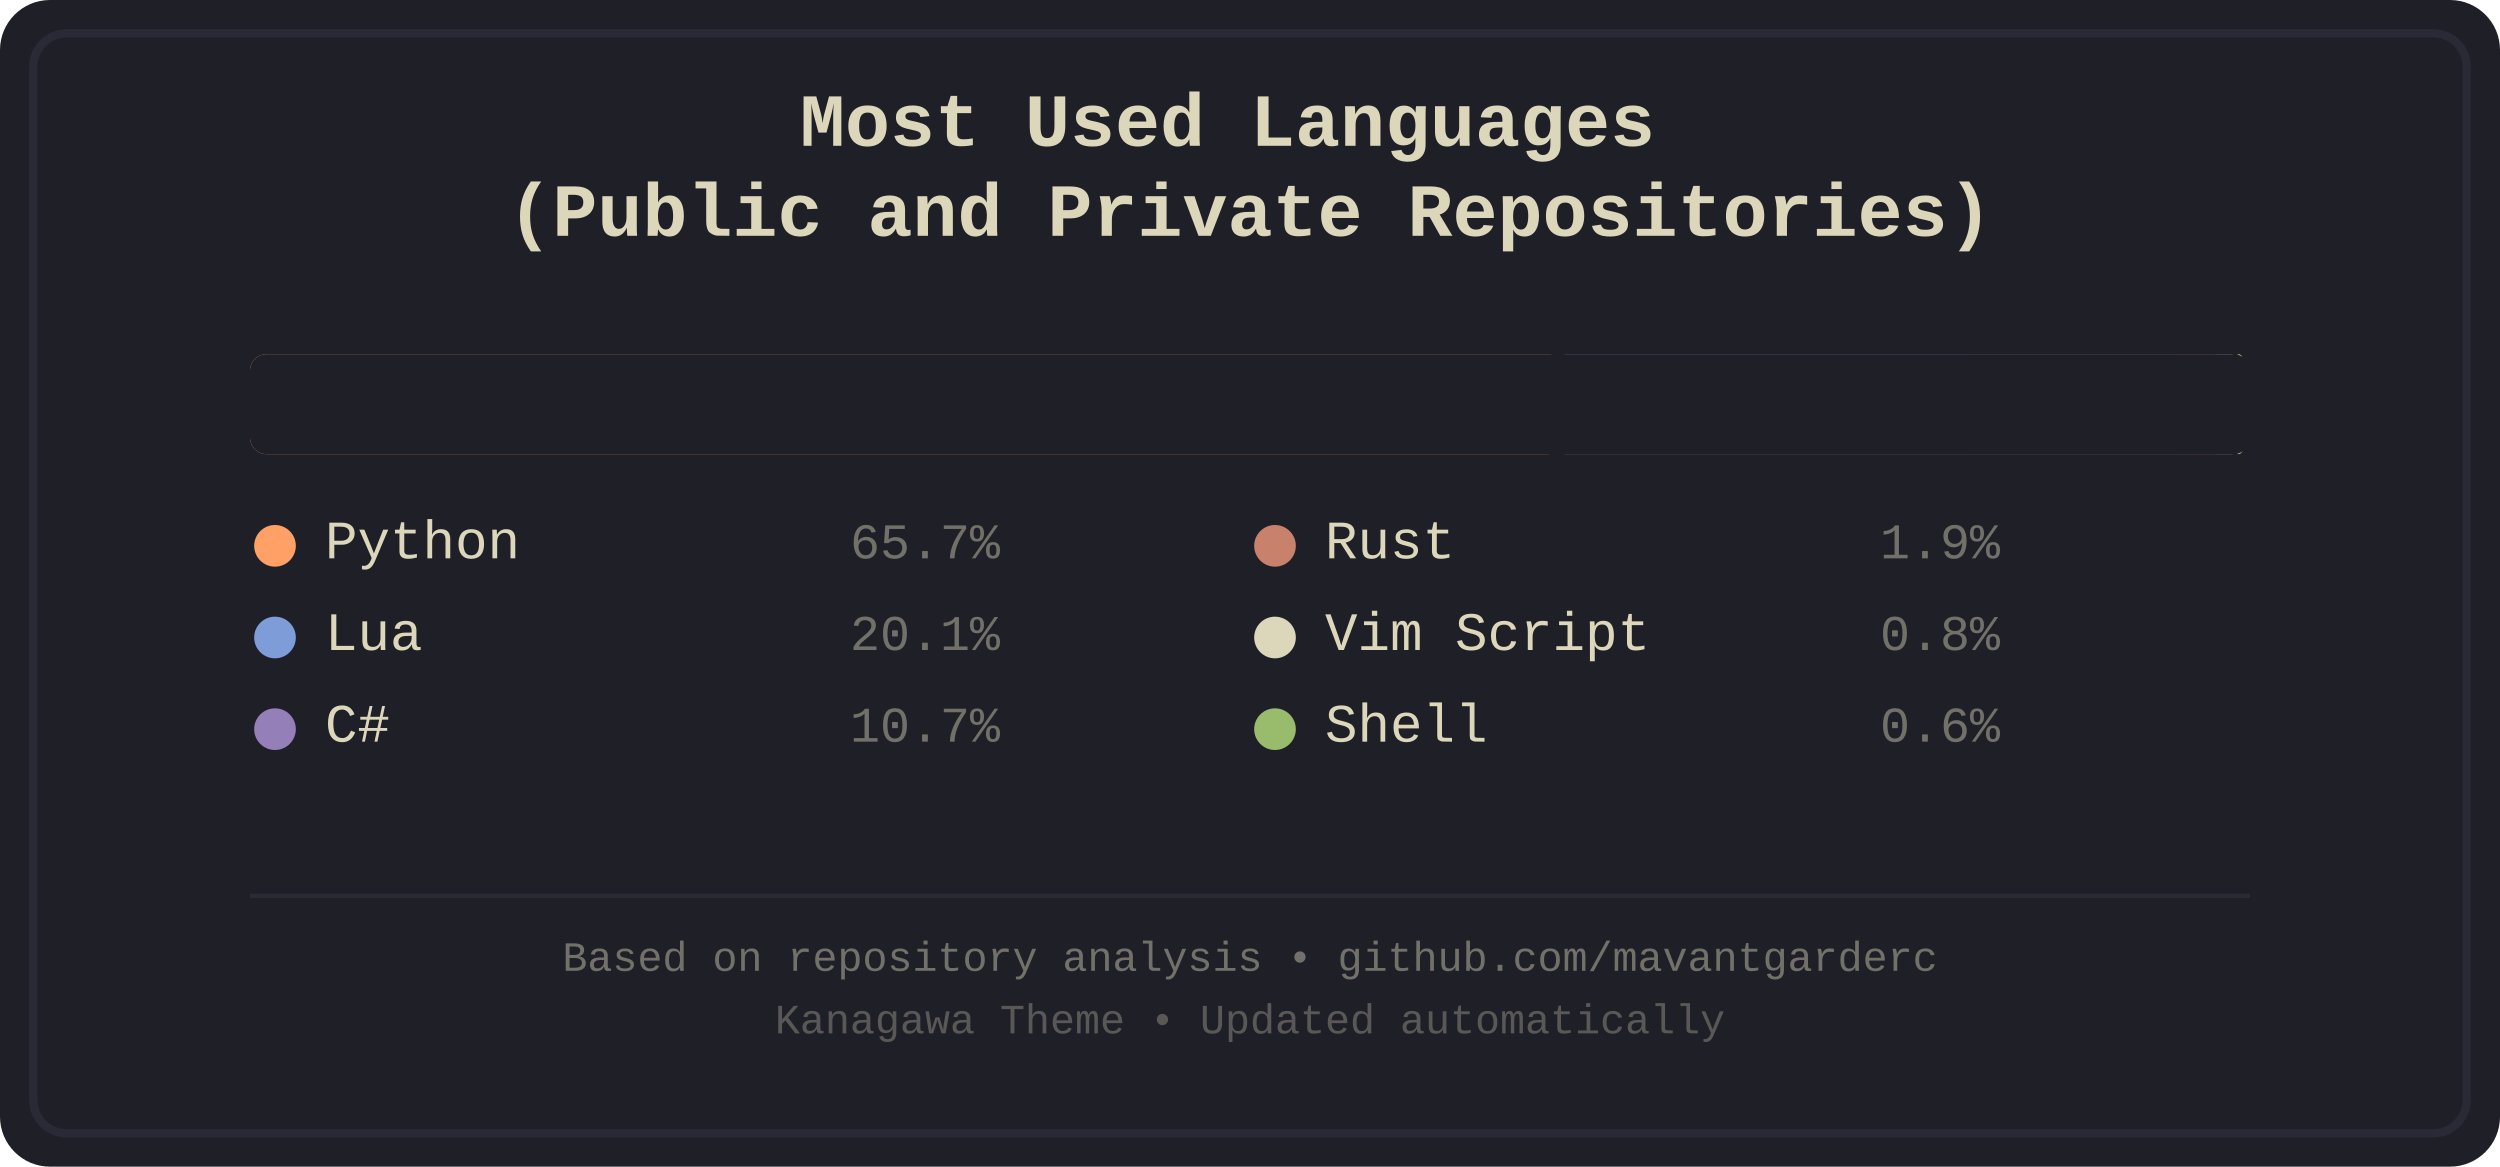
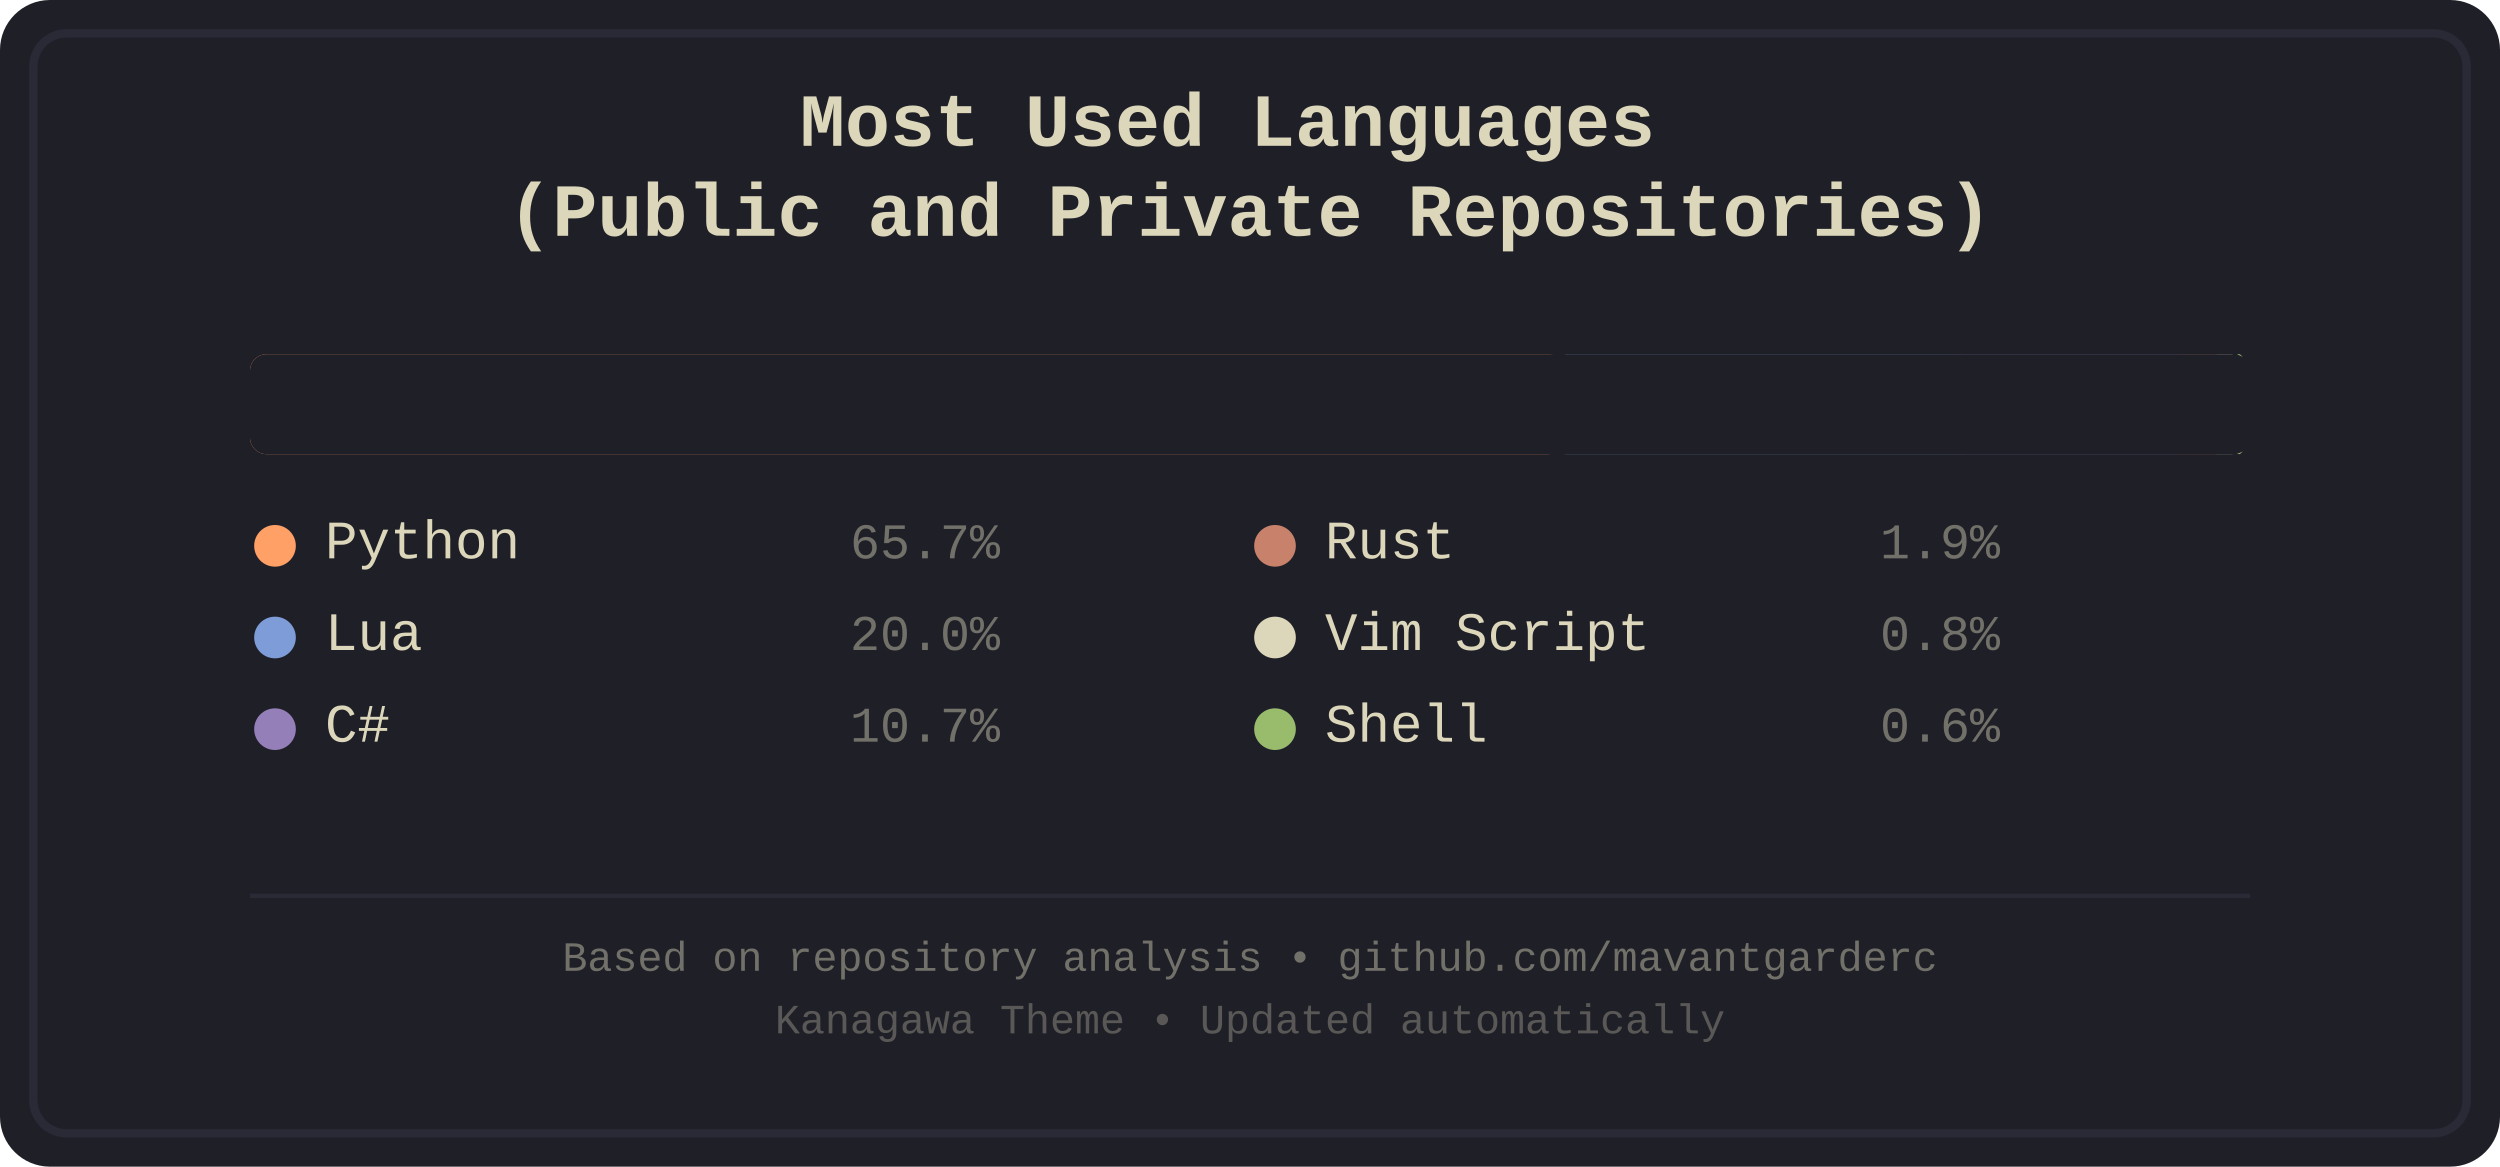
<svg xmlns="http://www.w3.org/2000/svg" width="600" height="280" viewBox="0 0 600 280">
  <defs>
    <style>
.bg-primary { fill: #1f1f28; }
.bg-secondary { fill: #16161d; }
.fg-primary { fill: #dcd7ba; }
.fg-secondary { fill: #727169; }
.border { stroke: #2a2a37; }
.font-title { font-family: 'Courier New', monospace; font-size: 18px; font-weight: bold; }
.font-lang { font-family: 'Courier New', monospace; font-size: 13px; }
.font-percent { font-family: 'Courier New', monospace; font-size: 12px; }
.font-footer { font-family: 'Courier New', monospace; font-size: 10px; }
.python { fill: #ffa066; }
.lua { fill: #7e9cd8; }
.csharp { fill: #957fb8; }
.rust { fill: #c8826b; }
.vimscript { fill: #dcd7ba; }
.shell { fill: #98bb6c; }
</style>
  </defs>
  <rect width="600" height="280" fill="#1f1f28" rx="12" />
  <rect x="8" y="8" width="584" height="264" fill="none" stroke="#2a2a37" stroke-width="2" rx="8" />
  <text x="300.0" y="35" text-anchor="middle" fill="#dcd7ba" class="font-title">
    <tspan x="300.0" dy="0">Most Used Languages</tspan>
    <tspan x="300.0" dy="1.2em">(Public and Private Repositories)</tspan>
  </text>
  <g id="language-bar">
-     <rect x="60.0" y="85" width="315.472" height="24" class="python" rx="4" ry="4" style="border-radius: 4px 0 0 4px;" />
-     <rect x="375.472" y="85" width="96.307" height="24" class="lua" />
-     <rect x="471.779" y="85" width="51.252" height="24" class="csharp" />
-     <rect x="523.03" y="85" width="8.887" height="24" class="rust" />
-     <rect x="531.917" y="85" width="3.909" height="24" class="vimscript" />
-     <rect x="535.826" y="85" width="3.012" height="24" class="shell" rx="4" ry="4" style="border-radius: 0 4px 4px 0;" />
+     <rect x="60.0" y="85" width="315.587" height="24" class="python" rx="4" ry="4" style="border-radius: 4px 0 0 4px;" />
+     <rect x="375.587" y="85" width="96.167" height="24" class="lua" />
+     <rect x="471.754" y="85" width="51.27" height="24" class="csharp" />
+     <rect x="523.024" y="85" width="8.89" height="24" class="rust" />
+     <rect x="531.914" y="85" width="3.91" height="24" class="vimscript" />
+     <rect x="535.825" y="85" width="3.013" height="24" class="shell" rx="4" ry="4" style="border-radius: 0 4px 4px 0;" />
  </g>
  <rect x="60.0" y="85" width="480" height="24" fill="#1f1f28" rx="4">
    <animate attributeName="width" from="480" to="0" dur="1.2s" fill="freeze" />
  </rect>
  <g transform="translate(60.0, 134)">
    <circle cx="6" cy="-3" r="5" class="python" />
    <text x="18" y="0" class="fg-primary font-lang">Python</text>
    <text x="180" y="0" class="fg-secondary font-percent" text-anchor="end">65.7%</text>
  </g>
  <g transform="translate(60.0, 156)">
    <circle cx="6" cy="-3" r="5" class="lua" />
    <text x="18" y="0" class="fg-primary font-lang">Lua</text>
-     <text x="180" y="0" class="fg-secondary font-percent" text-anchor="end">20.1%</text>
+     <text x="180" y="0" class="fg-secondary font-percent" text-anchor="end">20.0%</text>
  </g>
  <g transform="translate(60.0, 178)">
    <circle cx="6" cy="-3" r="5" class="csharp" />
    <text x="18" y="0" class="fg-primary font-lang">C#</text>
    <text x="180" y="0" class="fg-secondary font-percent" text-anchor="end">10.7%</text>
  </g>
  <g transform="translate(300.0, 134)">
    <circle cx="6" cy="-3" r="5" class="rust" />
    <text x="18" y="0" class="fg-primary font-lang">Rust</text>
    <text x="180" y="0" class="fg-secondary font-percent" text-anchor="end">1.9%</text>
  </g>
  <g transform="translate(300.0, 156)">
    <circle cx="6" cy="-3" r="5" class="vimscript" />
    <text x="18" y="0" class="fg-primary font-lang">Vim Script</text>
    <text x="180" y="0" class="fg-secondary font-percent" text-anchor="end">0.8%</text>
  </g>
  <g transform="translate(300.0, 178)">
    <circle cx="6" cy="-3" r="5" class="shell" />
    <text x="18" y="0" class="fg-primary font-lang">Shell</text>
    <text x="180" y="0" class="fg-secondary font-percent" text-anchor="end">0.6%</text>
  </g>
  <line x1="60" y1="215" x2="540" y2="215" stroke="#2a2a37" stroke-width="1" />
  <text x="300.0" y="233" text-anchor="middle" class="fg-secondary font-footer">Based on repository analysis • github.com/mavantgarderc</text>
  <text x="300.0" y="248" text-anchor="middle" class="fg-secondary font-footer" opacity="0.7">Kanagawa Theme • Updated automatically</text>
</svg>
